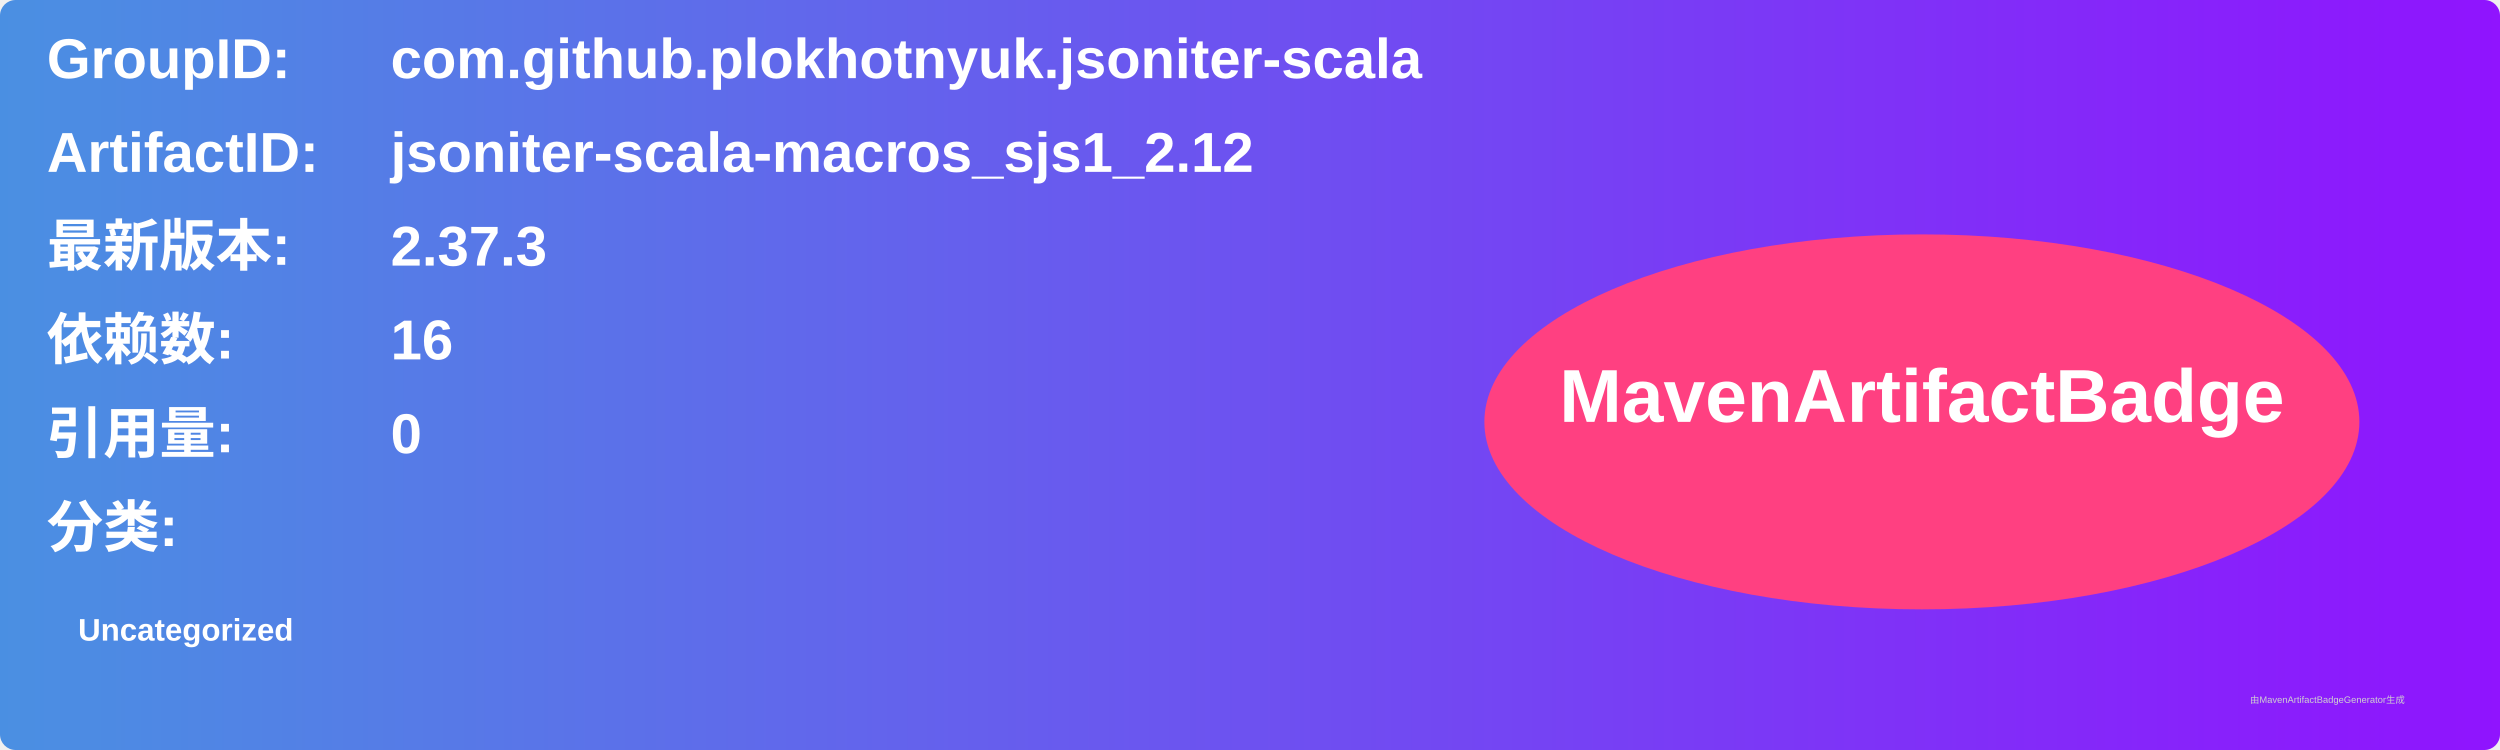
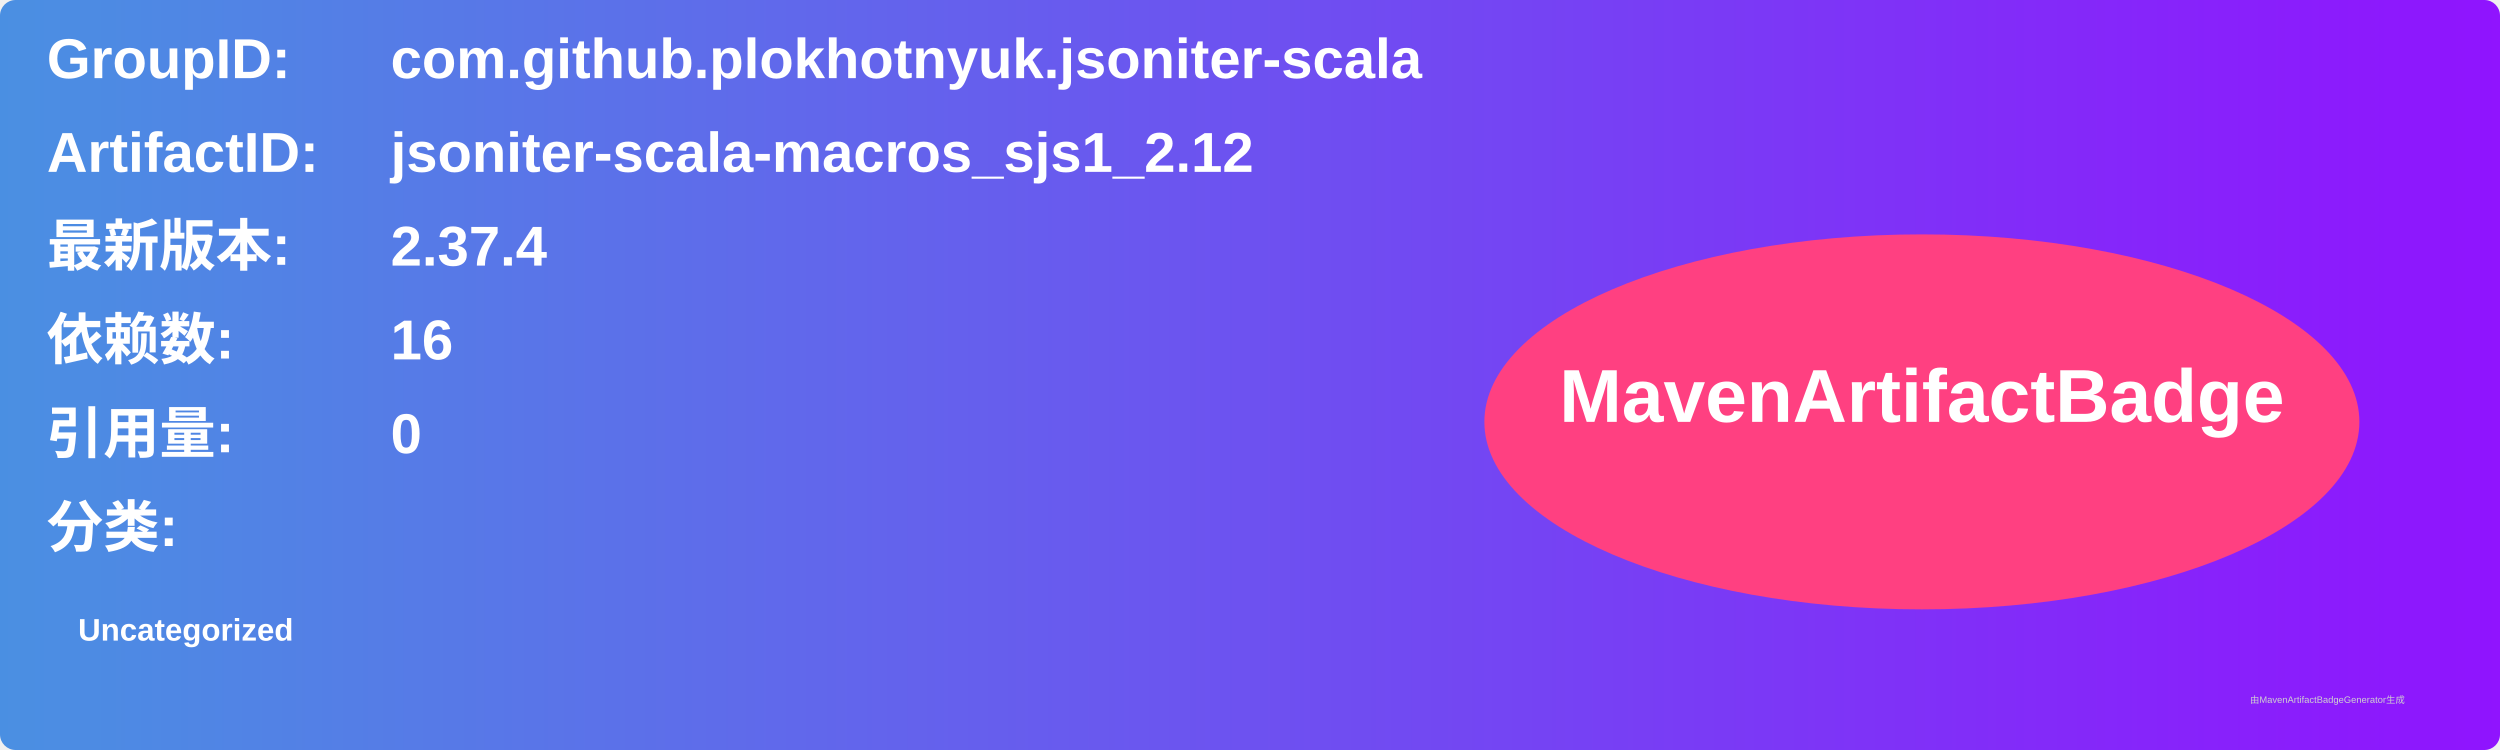
<svg xmlns="http://www.w3.org/2000/svg" width="800" height="240" viewBox="0 0 800 240">
  <linearGradient id="grad" x1="0%" y1="0%" x2="100%" y2="0%">
    <stop offset="0%" stop-color="#4a90e2" />
    <stop offset="100%" stop-color="#9013fe" />
  </linearGradient>
  <rect width="100%" height="100%" rx="5" ry="5" fill="url(#grad)" />
  <g transform="translate(15, 15)">
    <text x="0" y="10" font-family="Arial" font-size="18" fill="white" font-weight="bold" width="260">GroupID:</text>
    <text x="110" y="10" font-family="Arial" font-size="18" fill="white" font-weight="bold" width="460">com.github.plokhotnyuk.jsoniter-scala</text>
    <text x="0" y="40" font-family="Arial" font-size="18" fill="white" font-weight="bold" width="260">ArtifactID:</text>
    <text x="110" y="40" font-family="Arial" font-size="18" fill="white" font-weight="bold" width="460">jsoniter-scala-macros_sjs1_2.12</text>
    <text x="0" y="70" font-family="Arial" font-size="18" fill="white" font-weight="bold">最新版本:</text>
    <text x="110" y="70" font-family="Arial" font-size="18" fill="white" font-weight="bold">
-       <tspan font-weight="bold">2.37.3</tspan>
+       <tspan font-weight="bold">2.37.4</tspan>
    </text>
    <text x="0" y="100" font-family="Arial" font-size="18" fill="white" font-weight="bold">依赖数: </text>
    <text x="110" y="100" font-family="Arial" font-size="18" fill="white">
      <tspan font-weight="bold">16</tspan>
    </text>
    <text x="0" y="130" font-family="Arial" font-size="18" fill="white" font-weight="bold">引用量: </text>
    <text x="110" y="130" font-family="Arial" font-size="18" fill="white">
      <tspan font-weight="bold">0</tspan>
    </text>
    <text x="0" y="160" font-family="Arial" font-size="18" fill="white" font-weight="bold">分类:</text>
    <text x="10" y="190" font-family="Arial" font-size="10" fill="white">
      <tspan font-weight="bold">Uncategorized</tspan>
    </text>
    <ellipse cx="600" cy="120" rx="140" ry="60" fill="#ff4081" />
    <text x="600" y="120" text-anchor="middle" font-family="Arial" font-size="24" fill="white" font-weight="bold">MavenArtifactBadge</text>
  </g>
  <text x="720" y="225" font-family="Arial" font-size="3" fill="#d0d0d0">由MavenArtifactBadgeGenerator生成</text>
</svg>
